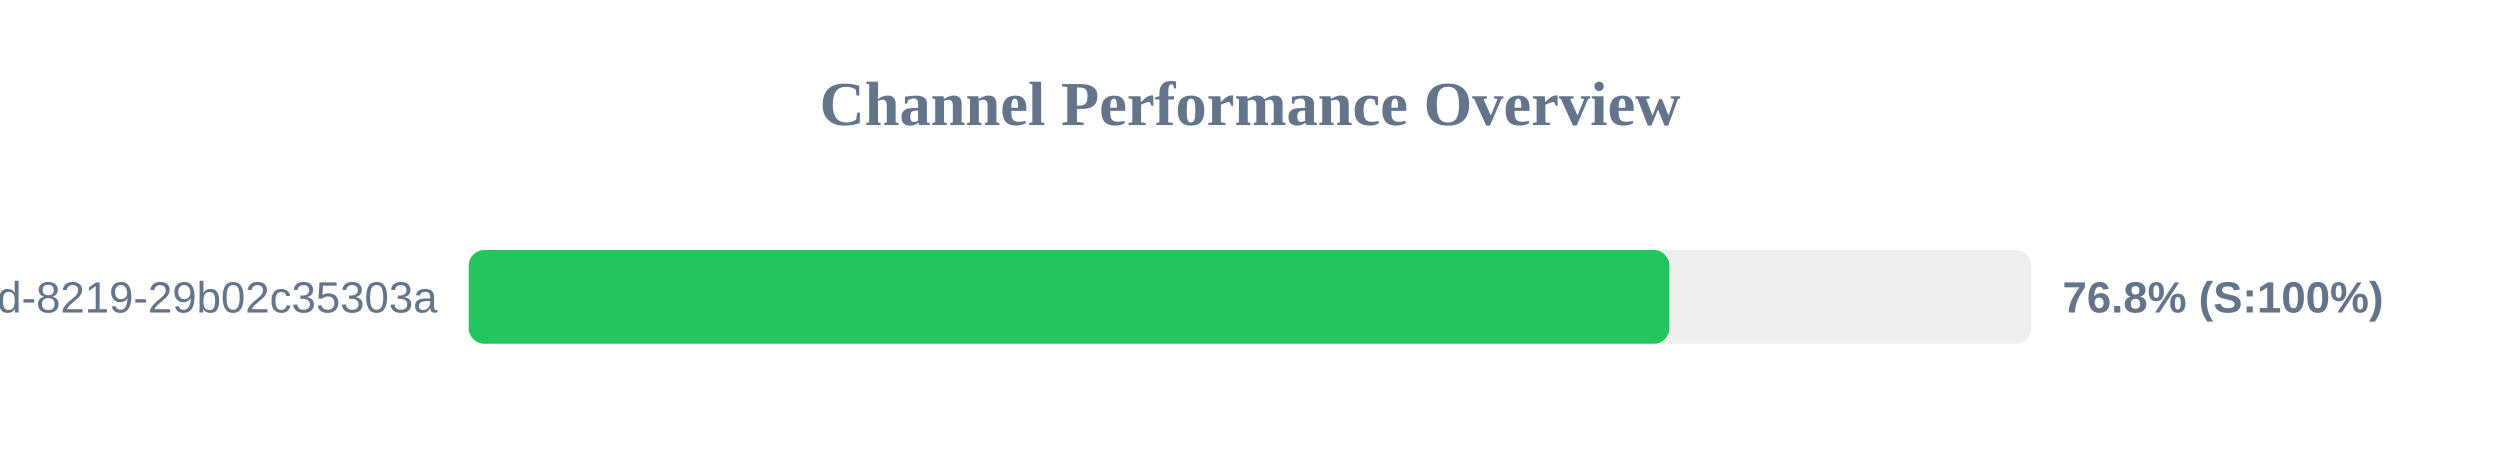
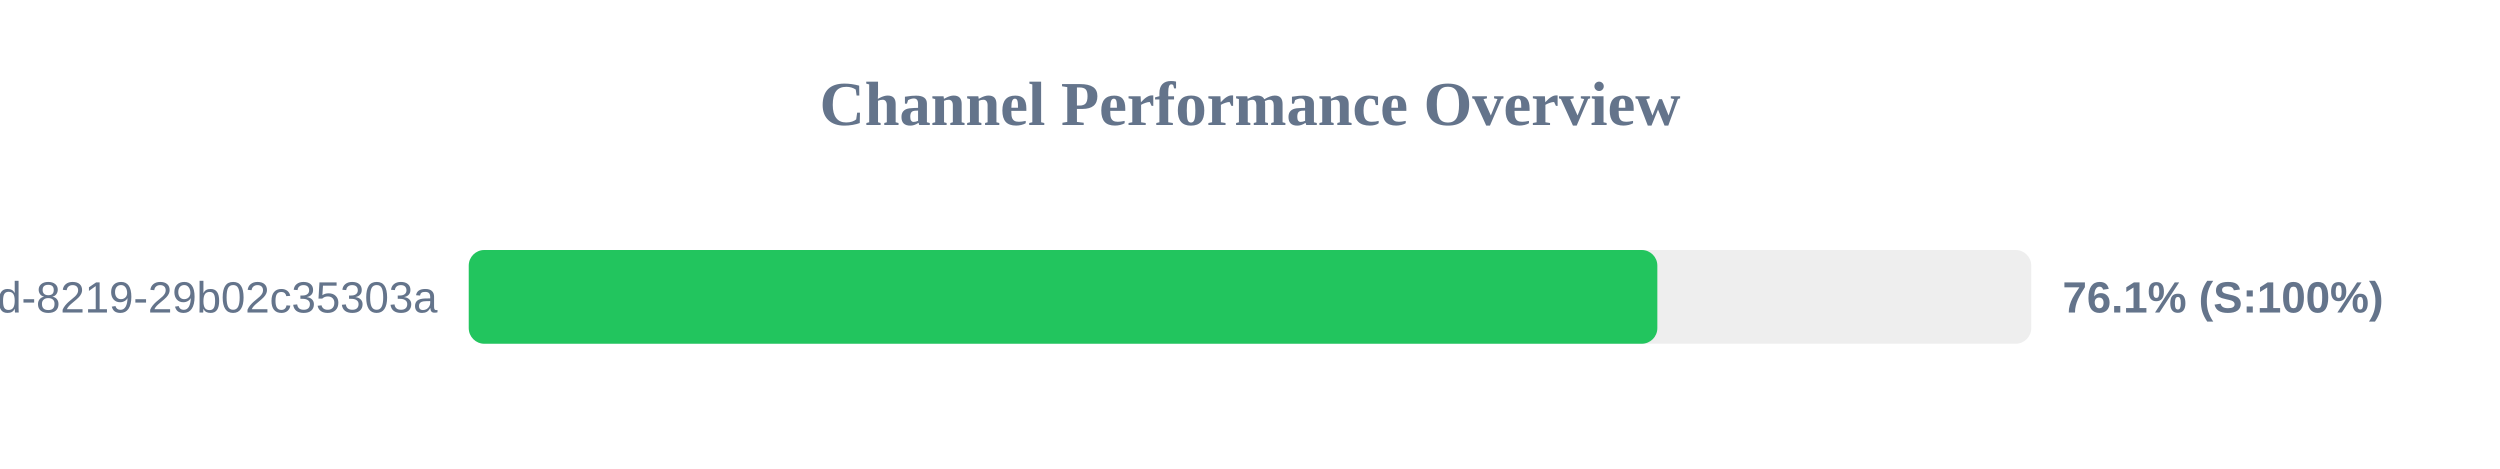
<svg xmlns="http://www.w3.org/2000/svg" width="800" height="150" version="1.1">
  <style>
        .row { font: 14px Arial; fill: #64748b; }
        .score { font: bold 14px Arial; fill: #64748b; }
    </style>
  <text x="400" y="40" text-anchor="middle" font-size="20px" font-weight="bold" fill="#64748b">Channel Performance Overview</text>
  <rect x="150" y="80" width="500" height="30" fill="#eee" rx="5" />
-   <rect x="150" y="80" width="384.2" height="30" fill="#22c55e" rx="5" />
+   <rect x="150" y="80" width="380.35" height="30" fill="#22c55e" rx="5" />
  <text x="140" y="100" text-anchor="end" class="row">?uuid=5eaa121d-4362-444d-8219-29b02c35303a</text>
-   <text x="660" y="100" text-anchor="start" class="score">76.8% (S:100%)</text>
+   <text x="660" y="100" text-anchor="start" class="score">76.1% (S:100%)</text>
</svg>
